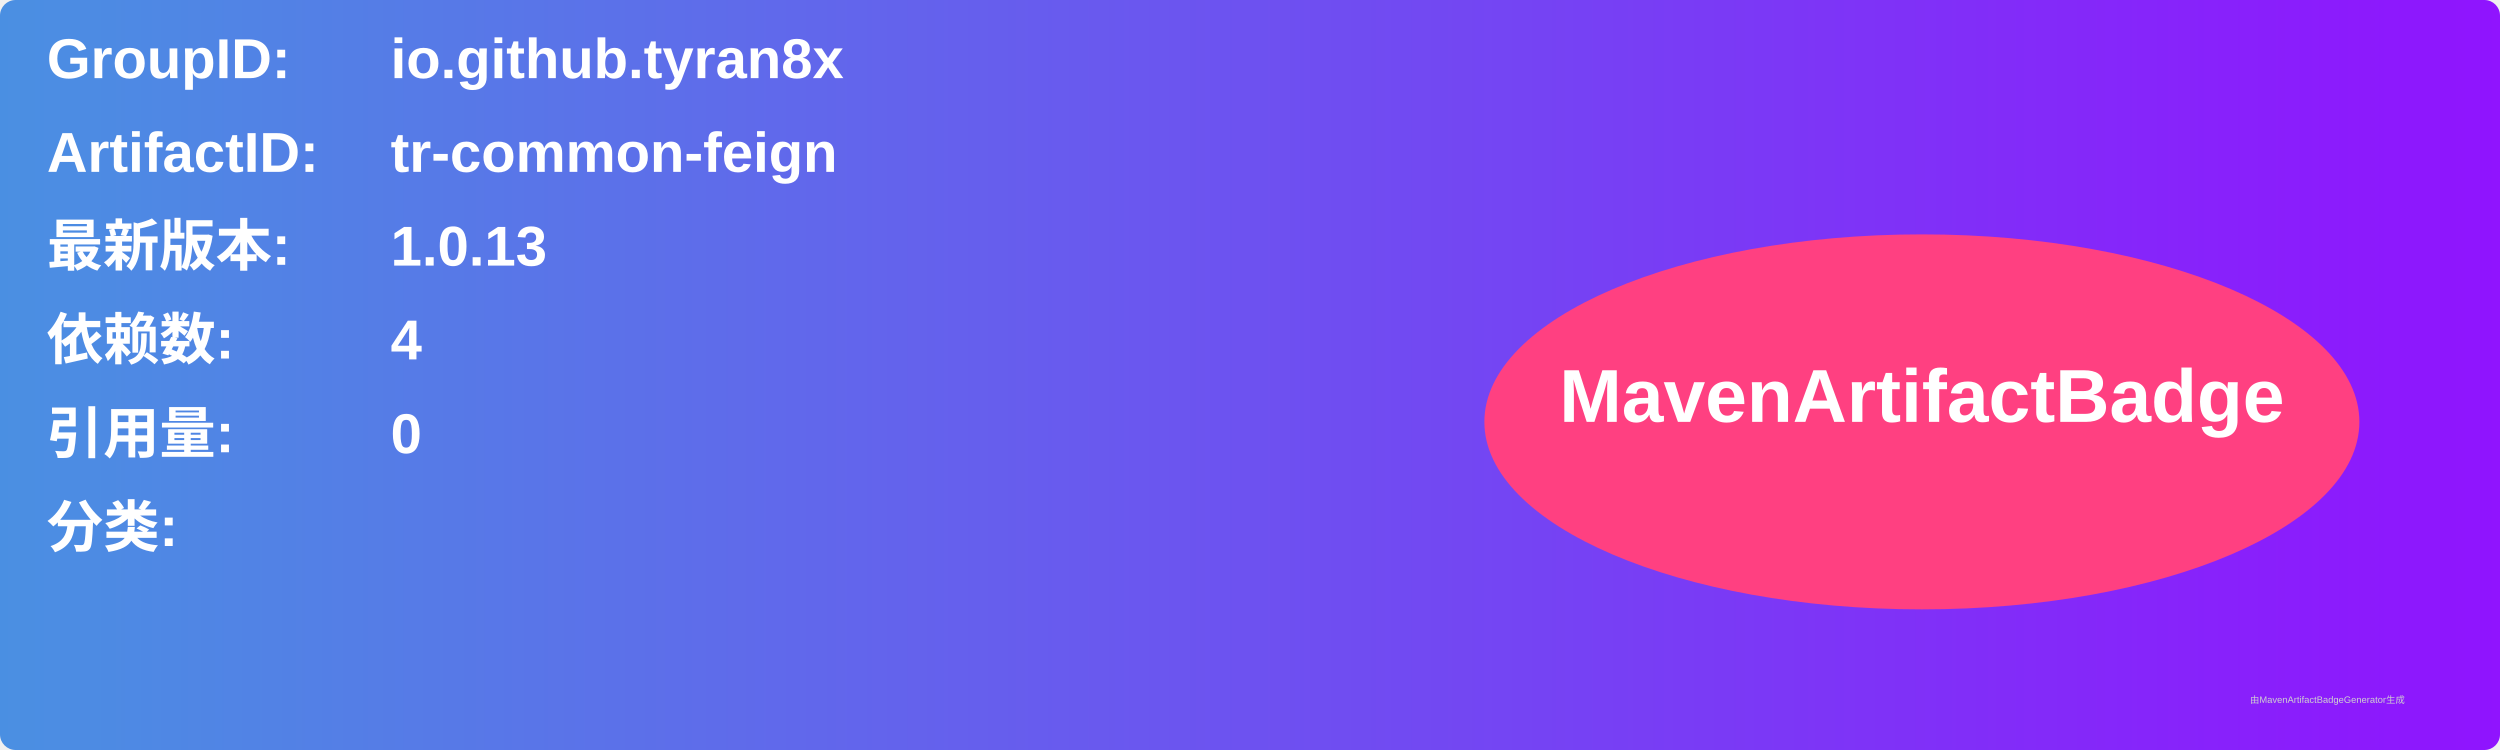
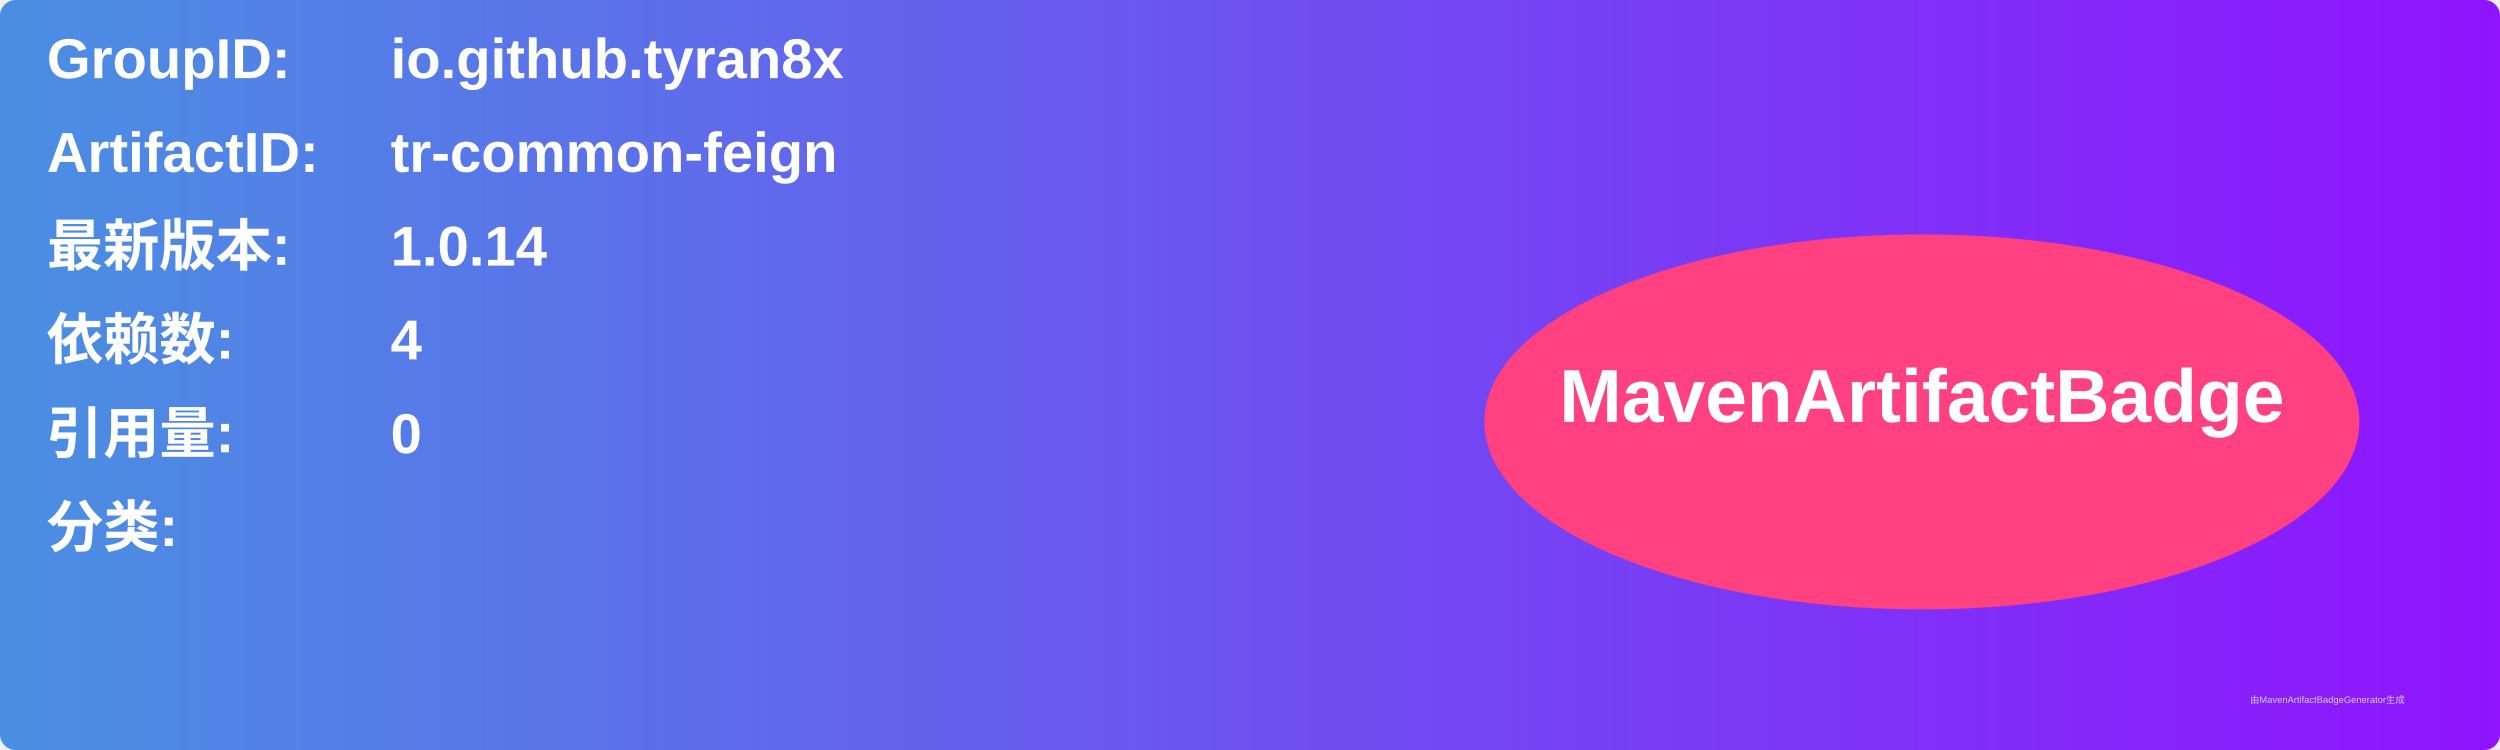
<svg xmlns="http://www.w3.org/2000/svg" width="800" height="240" viewBox="0 0 800 240">
  <linearGradient id="grad" x1="0%" y1="0%" x2="100%" y2="0%">
    <stop offset="0%" stop-color="#4a90e2" />
    <stop offset="100%" stop-color="#9013fe" />
  </linearGradient>
  <rect width="100%" height="100%" rx="5" ry="5" fill="url(#grad)" />
  <g transform="translate(15, 15)">
    <text x="0" y="10" font-family="Arial" font-size="18" fill="white" font-weight="bold" width="260">GroupID:</text>
    <text x="110" y="10" font-family="Arial" font-size="18" fill="white" font-weight="bold" width="460">io.github.tyran8x</text>
    <text x="0" y="40" font-family="Arial" font-size="18" fill="white" font-weight="bold" width="260">ArtifactID:</text>
    <text x="110" y="40" font-family="Arial" font-size="18" fill="white" font-weight="bold" width="460">tr-common-feign</text>
    <text x="0" y="70" font-family="Arial" font-size="18" fill="white" font-weight="bold">最新版本:</text>
    <text x="110" y="70" font-family="Arial" font-size="18" fill="white" font-weight="bold">
-       <tspan font-weight="bold">1.0.13</tspan>
+       <tspan font-weight="bold">1.0.14</tspan>
    </text>
    <text x="0" y="100" font-family="Arial" font-size="18" fill="white" font-weight="bold">依赖数: </text>
    <text x="110" y="100" font-family="Arial" font-size="18" fill="white">
      <tspan font-weight="bold">4</tspan>
    </text>
    <text x="0" y="130" font-family="Arial" font-size="18" fill="white" font-weight="bold">引用量: </text>
    <text x="110" y="130" font-family="Arial" font-size="18" fill="white">
      <tspan font-weight="bold">0</tspan>
    </text>
    <text x="0" y="160" font-family="Arial" font-size="18" fill="white" font-weight="bold">分类:</text>
    <text x="10" y="190" font-family="Arial" font-size="10" fill="white">
      <tspan font-weight="bold" />
    </text>
    <ellipse cx="600" cy="120" rx="140" ry="60" fill="#ff4081" />
    <text x="600" y="120" text-anchor="middle" font-family="Arial" font-size="24" fill="white" font-weight="bold">MavenArtifactBadge</text>
  </g>
  <text x="720" y="225" font-family="Arial" font-size="3" fill="#d0d0d0">由MavenArtifactBadgeGenerator生成</text>
</svg>
